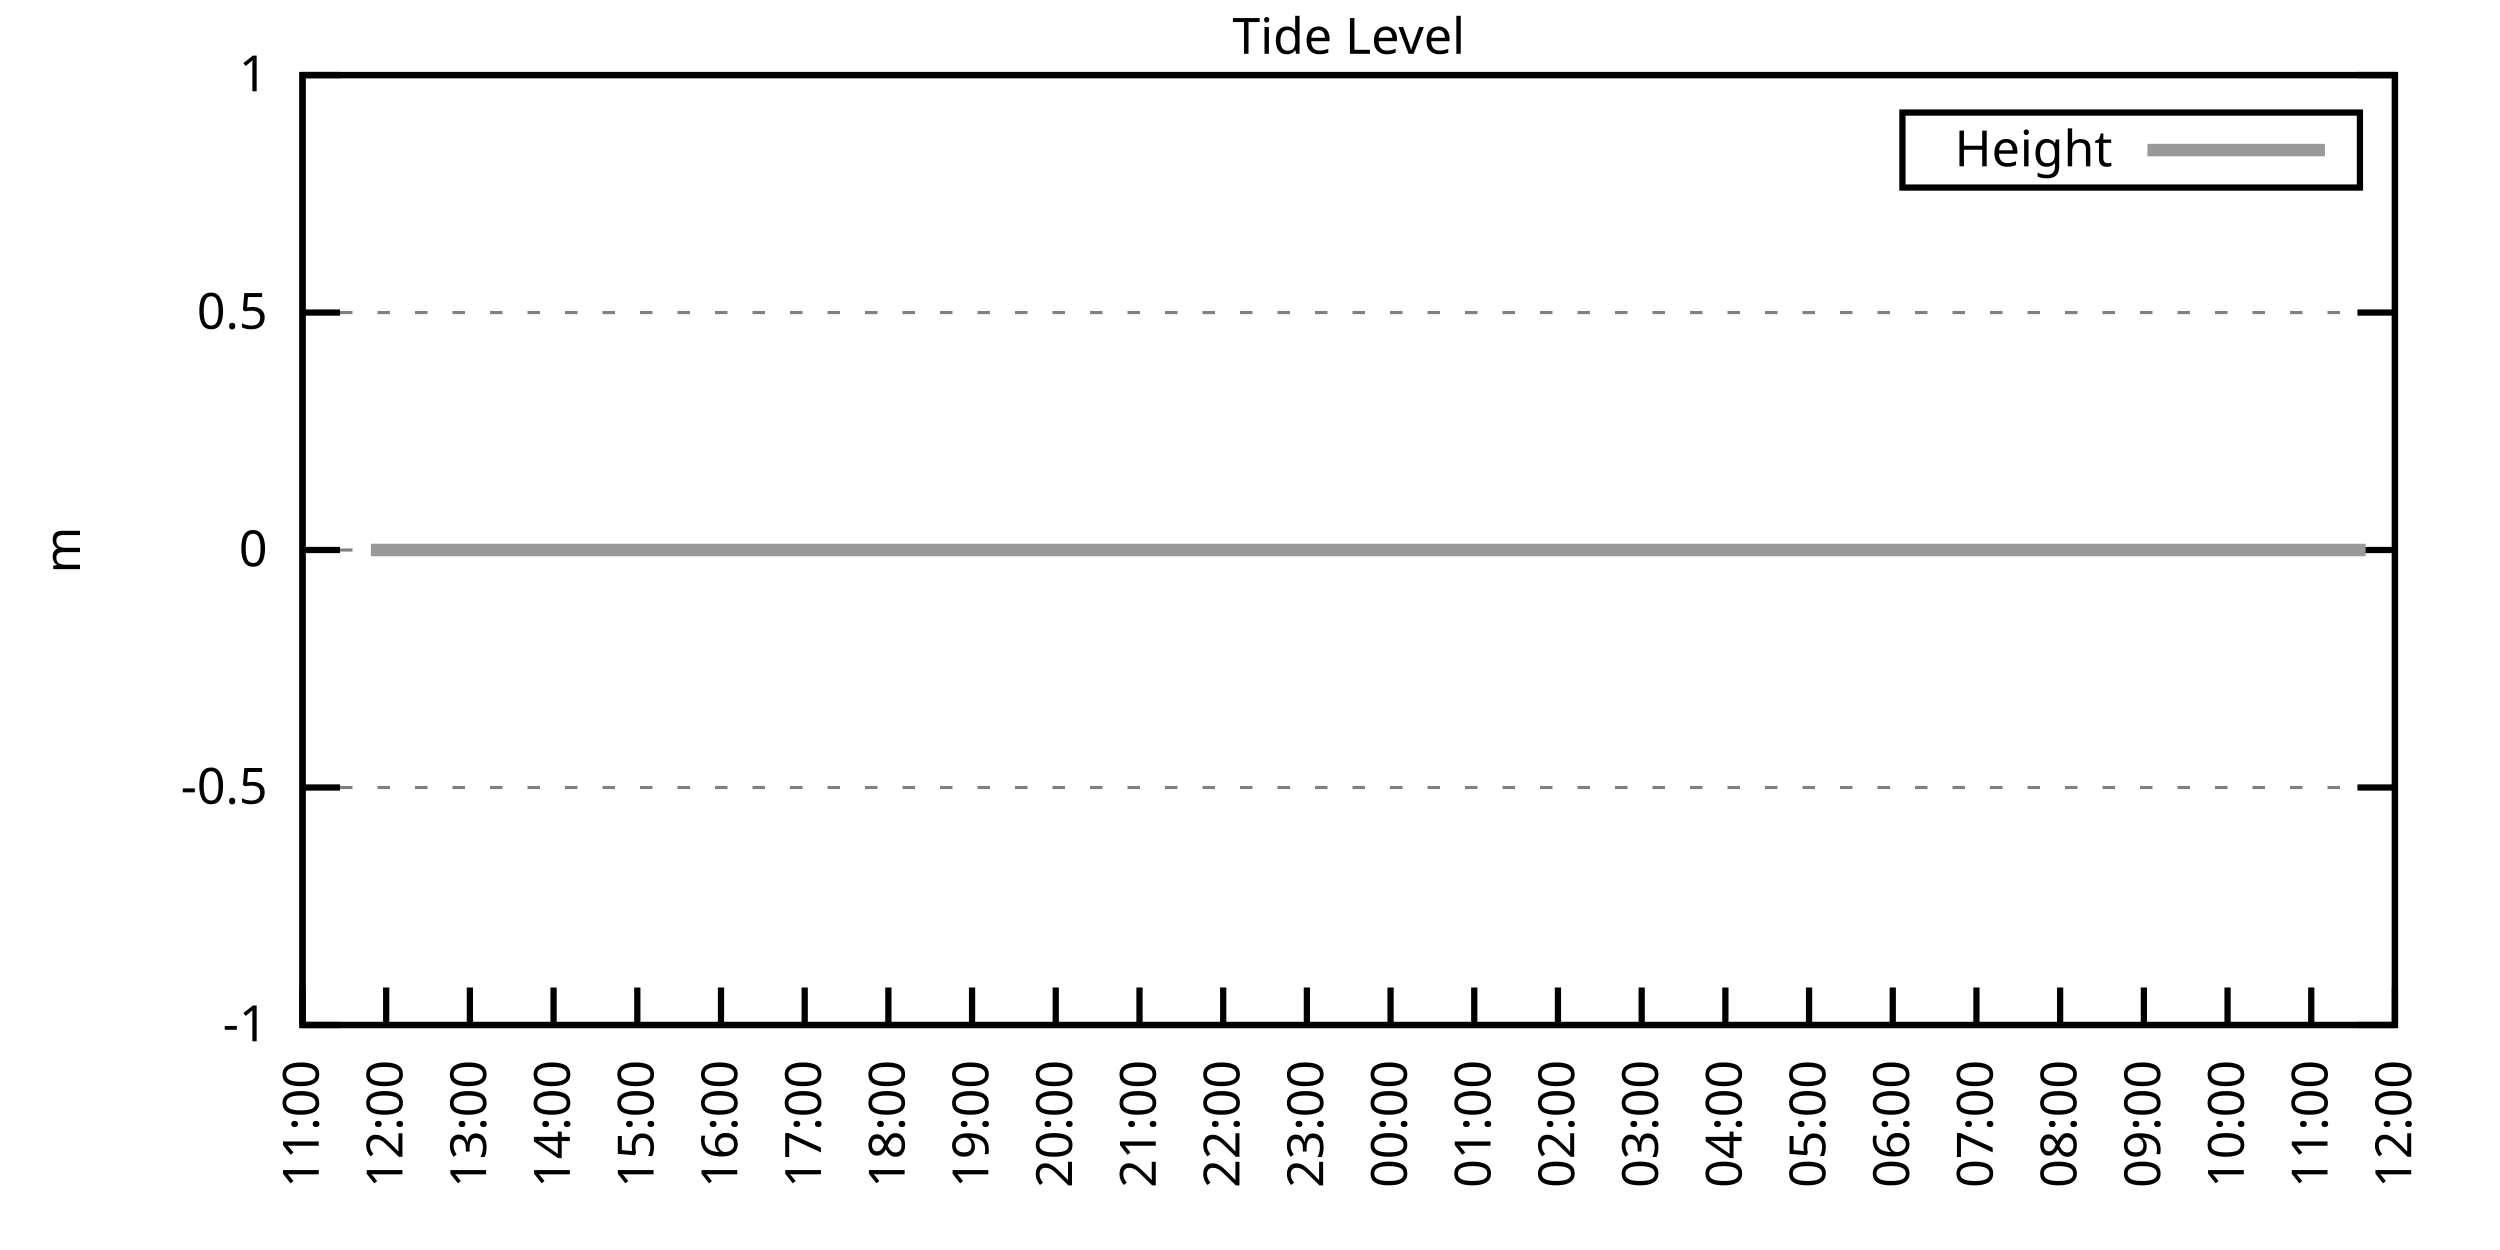
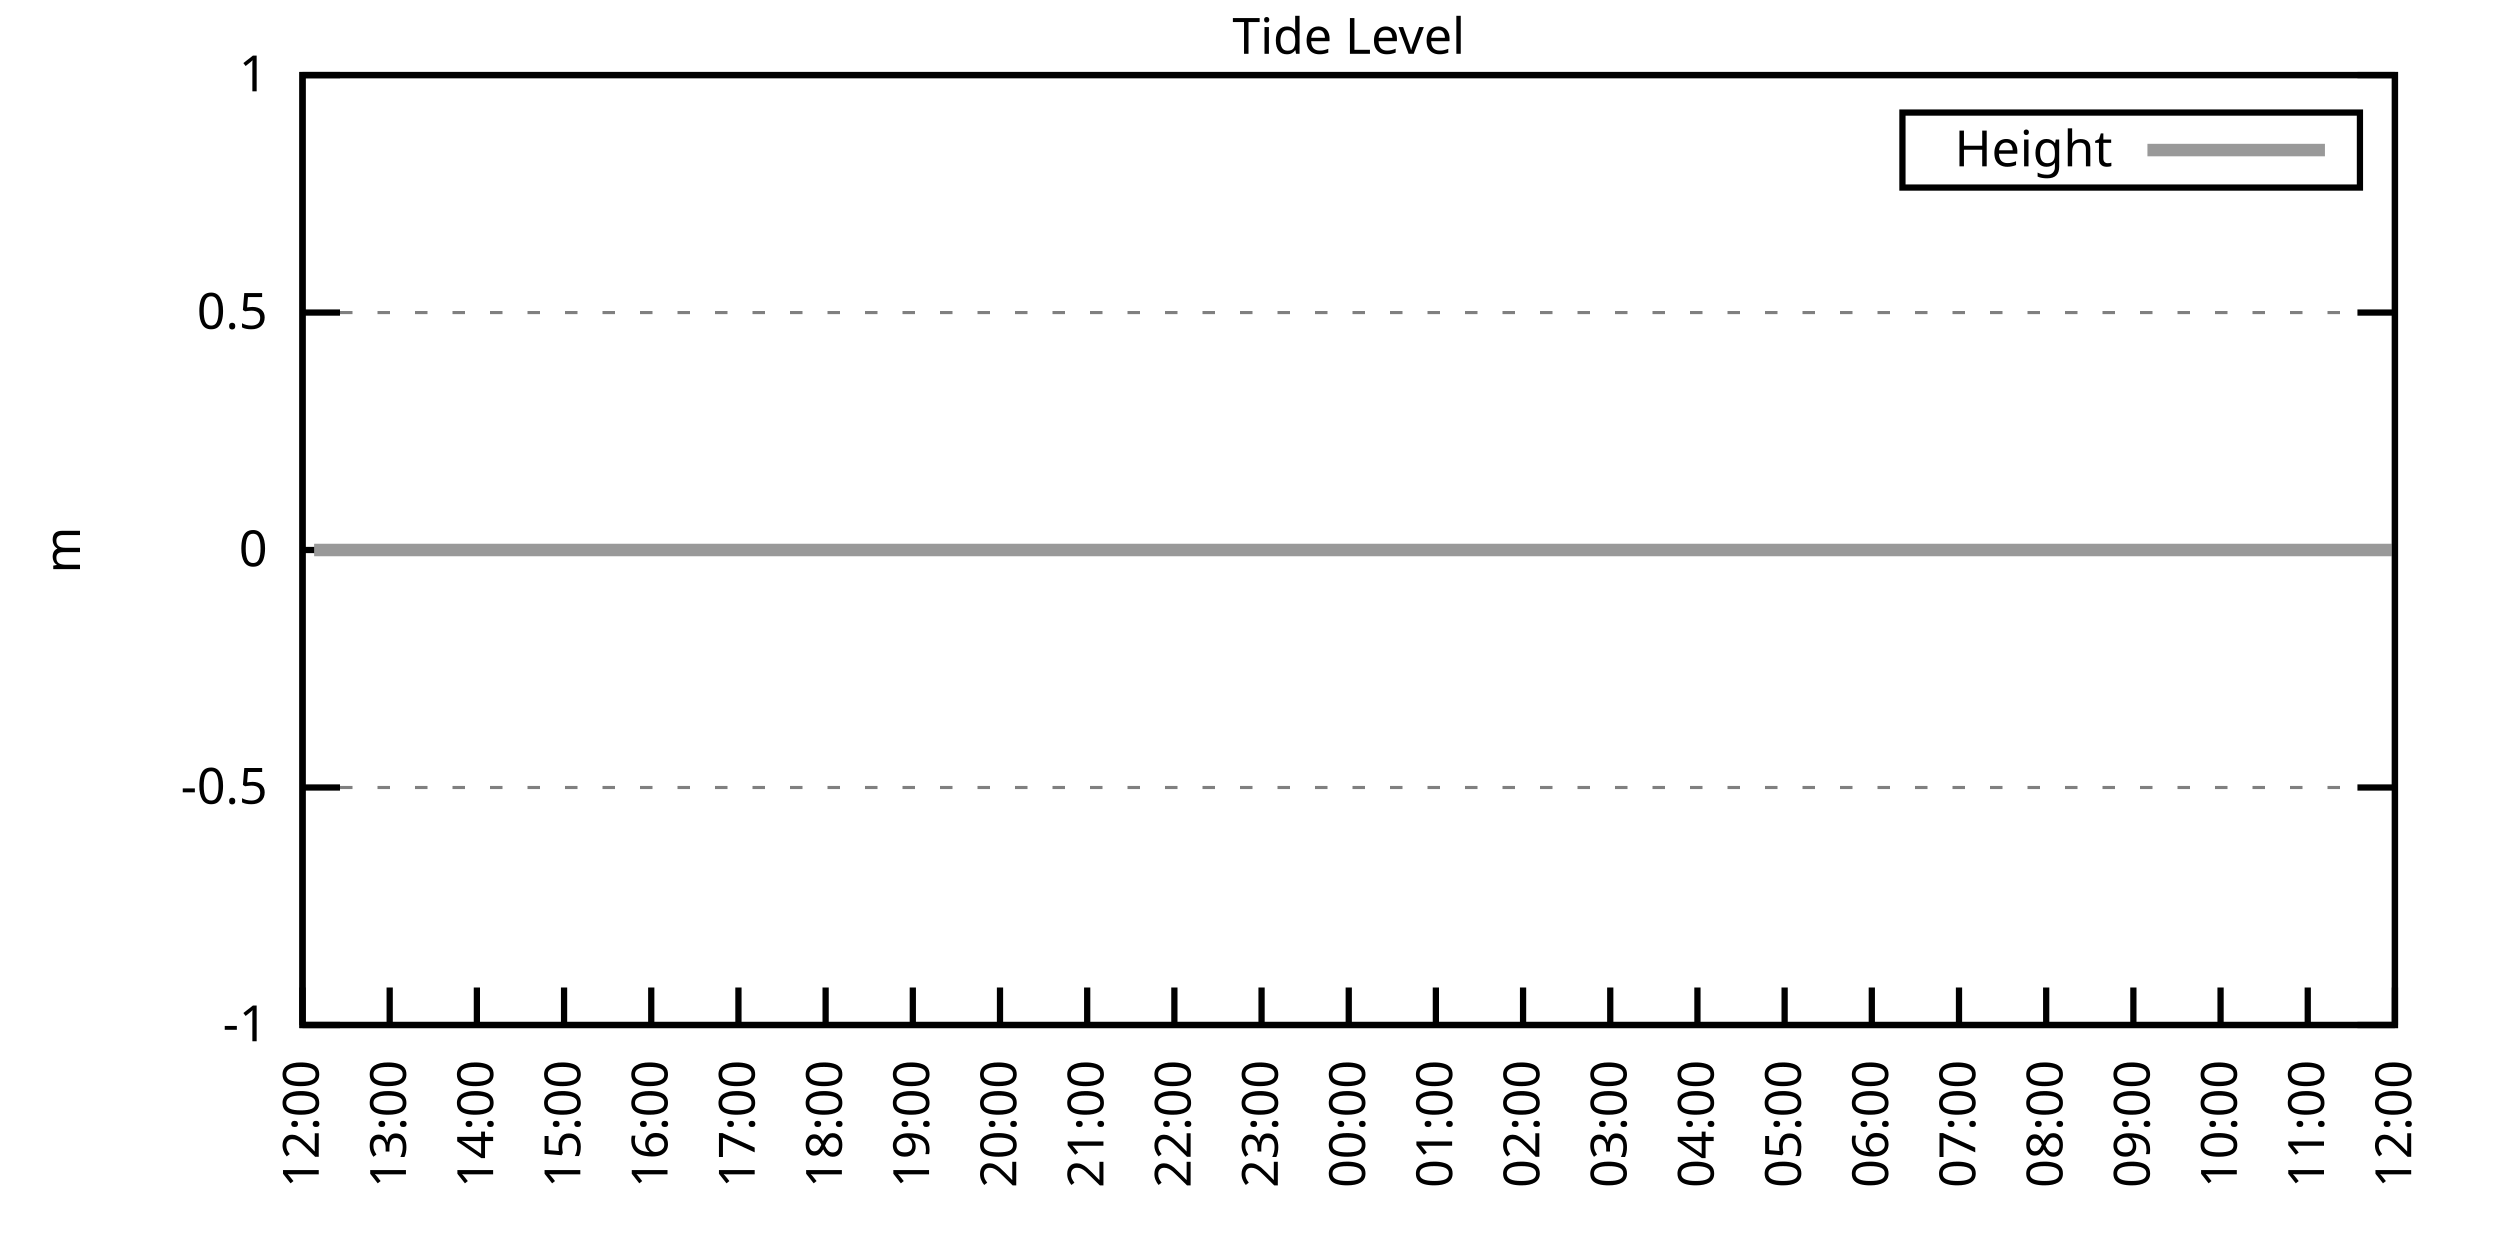
<svg xmlns="http://www.w3.org/2000/svg" xmlns:xlink="http://www.w3.org/1999/xlink" width="400" height="200" viewBox="0 0 400 200">
  <g id="gnuplot_canvas">
    <rect x="0" y="0" width="400" height="200" fill="none" />
    <defs>
      <circle id="gpDot" r="0.5" stroke-width="0.5" stroke="currentColor" />
      <path id="gpPt0" stroke-width="0.333" stroke="currentColor" d="M-1,0 h2 M0,-1 v2" />
      <path id="gpPt1" stroke-width="0.333" stroke="currentColor" d="M-1,-1 L1,1 M1,-1 L-1,1" />
      <path id="gpPt2" stroke-width="0.333" stroke="currentColor" d="M-1,0 L1,0 M0,-1 L0,1 M-1,-1 L1,1 M-1,1 L1,-1" />
      <rect id="gpPt3" stroke-width="0.333" stroke="currentColor" x="-1" y="-1" width="2" height="2" />
      <rect id="gpPt4" stroke-width="0.333" stroke="currentColor" fill="currentColor" x="-1" y="-1" width="2" height="2" />
      <circle id="gpPt5" stroke-width="0.333" stroke="currentColor" cx="0" cy="0" r="1" />
      <use xlink:href="#gpPt5" id="gpPt6" fill="currentColor" stroke="none" />
      <path id="gpPt7" stroke-width="0.333" stroke="currentColor" d="M0,-1.33 L-1.33,0.67 L1.33,0.67 z" />
      <use xlink:href="#gpPt7" id="gpPt8" fill="currentColor" stroke="none" />
      <use xlink:href="#gpPt7" id="gpPt9" stroke="currentColor" transform="rotate(180)" />
      <use xlink:href="#gpPt9" id="gpPt10" fill="currentColor" stroke="none" />
      <use xlink:href="#gpPt3" id="gpPt11" stroke="currentColor" transform="rotate(45)" />
      <use xlink:href="#gpPt11" id="gpPt12" fill="currentColor" stroke="none" />
      <path id="gpPt13" stroke-width="0.333" stroke="currentColor" d="M0,1.330 L1.265,0.411 L0.782,-1.067 L-0.782,-1.076 L-1.265,0.411 z" />
      <use xlink:href="#gpPt13" id="gpPt14" fill="currentColor" stroke="none" />
      <filter id="textbox" filterUnits="objectBoundingBox" x="0" y="0" height="1" width="1">
        <feFlood flood-color="white" flood-opacity="1" result="bgnd" />
        <feComposite in="SourceGraphic" in2="bgnd" operator="atop" />
      </filter>
      <filter id="greybox" filterUnits="objectBoundingBox" x="0" y="0" height="1" width="1">
        <feFlood flood-color="lightgrey" flood-opacity="1" result="grey" />
        <feComposite in="SourceGraphic" in2="grey" operator="atop" />
      </filter>
    </defs>
    <g fill="none" color="white" stroke="currentColor" stroke-width="1.00" stroke-linecap="butt" stroke-linejoin="miter">
</g>
    <g fill="none" color="black" stroke="currentColor" stroke-width="1.00" stroke-linecap="butt" stroke-linejoin="miter">
      <g stroke="none" shape-rendering="crispEdges">
        <polygon fill="rgb(255, 255, 255)" points="48.40,164.00 383.18,164.00 383.18,12.02 48.40,12.02 " />
      </g>
    </g>
    <g fill="none" color="black" stroke="currentColor" stroke-width="1.00" stroke-linecap="butt" stroke-linejoin="miter">
</g>
    <g fill="none" color="black" stroke="black" stroke-width="0.50" stroke-linecap="butt" stroke-linejoin="miter">
</g>
    <g fill="none" color="gray" stroke="currentColor" stroke-width="0.50" stroke-linecap="butt" stroke-linejoin="miter">
      <path stroke="gray" stroke-dasharray="2,4" class="gridline" d="M48.40,164.00 L383.19,164.00  " />
    </g>
    <g fill="none" color="gray" stroke="gray" stroke-width="1.00" stroke-linecap="butt" stroke-linejoin="miter">
</g>
    <g fill="none" color="black" stroke="currentColor" stroke-width="1.00" stroke-linecap="butt" stroke-linejoin="miter">
      <path stroke="black" d="M48.40,164.00 L54.40,164.00 M383.19,164.00 L377.19,164.00  " />
      <g transform="translate(42.80,166.60)" stroke="none" fill="black" font-family="Sans" font-size="8.00" text-anchor="end">
        <text>
          <tspan font-family="Sans">-1</tspan>
        </text>
      </g>
    </g>
    <g fill="none" color="black" stroke="currentColor" stroke-width="1.00" stroke-linecap="butt" stroke-linejoin="miter">
</g>
    <g fill="none" color="black" stroke="black" stroke-width="0.50" stroke-linecap="butt" stroke-linejoin="miter">
</g>
    <g fill="none" color="gray" stroke="currentColor" stroke-width="0.50" stroke-linecap="butt" stroke-linejoin="miter">
      <path stroke="gray" stroke-dasharray="2,4" class="gridline" d="M48.40,126.00 L383.19,126.00  " />
    </g>
    <g fill="none" color="gray" stroke="gray" stroke-width="1.00" stroke-linecap="butt" stroke-linejoin="miter">
</g>
    <g fill="none" color="black" stroke="currentColor" stroke-width="1.00" stroke-linecap="butt" stroke-linejoin="miter">
      <path stroke="black" d="M48.40,126.00 L54.40,126.00 M383.19,126.00 L377.19,126.00  " />
      <g transform="translate(42.80,128.60)" stroke="none" fill="black" font-family="Sans" font-size="8.00" text-anchor="end">
        <text>
          <tspan font-family="Sans">-0.5</tspan>
        </text>
      </g>
    </g>
    <g fill="none" color="black" stroke="currentColor" stroke-width="1.00" stroke-linecap="butt" stroke-linejoin="miter">
</g>
    <g fill="none" color="black" stroke="black" stroke-width="0.50" stroke-linecap="butt" stroke-linejoin="miter">
</g>
    <g fill="none" color="gray" stroke="currentColor" stroke-width="0.50" stroke-linecap="butt" stroke-linejoin="miter">
      <path stroke="gray" stroke-dasharray="2,4" class="gridline" d="M48.40,88.00 L383.19,88.00  " />
    </g>
    <g fill="none" color="gray" stroke="gray" stroke-width="1.00" stroke-linecap="butt" stroke-linejoin="miter">
</g>
    <g fill="none" color="black" stroke="currentColor" stroke-width="1.00" stroke-linecap="butt" stroke-linejoin="miter">
      <path stroke="black" d="M48.40,88.00 L54.40,88.00 M383.19,88.00 L377.19,88.00  " />
      <g transform="translate(42.80,90.60)" stroke="none" fill="black" font-family="Sans" font-size="8.00" text-anchor="end">
        <text>
          <tspan font-family="Sans"> 0</tspan>
        </text>
      </g>
    </g>
    <g fill="none" color="black" stroke="currentColor" stroke-width="1.00" stroke-linecap="butt" stroke-linejoin="miter">
</g>
    <g fill="none" color="black" stroke="black" stroke-width="0.50" stroke-linecap="butt" stroke-linejoin="miter">
</g>
    <g fill="none" color="gray" stroke="currentColor" stroke-width="0.50" stroke-linecap="butt" stroke-linejoin="miter">
      <path stroke="gray" stroke-dasharray="2,4" class="gridline" d="M48.40,50.01 L383.19,50.01  " />
    </g>
    <g fill="none" color="gray" stroke="gray" stroke-width="1.00" stroke-linecap="butt" stroke-linejoin="miter">
</g>
    <g fill="none" color="black" stroke="currentColor" stroke-width="1.00" stroke-linecap="butt" stroke-linejoin="miter">
      <path stroke="black" d="M48.40,50.01 L54.40,50.01 M383.19,50.01 L377.19,50.01  " />
      <g transform="translate(42.80,52.61)" stroke="none" fill="black" font-family="Sans" font-size="8.00" text-anchor="end">
        <text>
          <tspan font-family="Sans"> 0.5</tspan>
        </text>
      </g>
    </g>
    <g fill="none" color="black" stroke="currentColor" stroke-width="1.00" stroke-linecap="butt" stroke-linejoin="miter">
</g>
    <g fill="none" color="black" stroke="black" stroke-width="0.50" stroke-linecap="butt" stroke-linejoin="miter">
</g>
    <g fill="none" color="gray" stroke="currentColor" stroke-width="0.50" stroke-linecap="butt" stroke-linejoin="miter">
      <path stroke="gray" stroke-dasharray="2,4" class="gridline" d="M48.40,12.01 L383.19,12.01  " />
    </g>
    <g fill="none" color="gray" stroke="gray" stroke-width="1.00" stroke-linecap="butt" stroke-linejoin="miter">
</g>
    <g fill="none" color="black" stroke="currentColor" stroke-width="1.00" stroke-linecap="butt" stroke-linejoin="miter">
      <path stroke="black" d="M48.40,12.01 L54.40,12.01 M383.19,12.01 L377.19,12.01  " />
      <g transform="translate(42.80,14.61)" stroke="none" fill="black" font-family="Sans" font-size="8.00" text-anchor="end">
        <text>
          <tspan font-family="Sans"> 1</tspan>
        </text>
      </g>
    </g>
    <g fill="none" color="black" stroke="currentColor" stroke-width="1.00" stroke-linecap="butt" stroke-linejoin="miter">
      <path stroke="black" d="M48.40,164.00 L48.40,158.00  " />
      <g transform="translate(51.00,169.60) rotate(270.00)" stroke="none" fill="black" font-family="Sans" font-size="8.00" text-anchor="end">
        <text>
-           <tspan font-family="Sans">11:00</tspan>
-         </text>
-       </g>
-     </g>
-     <g fill="none" color="black" stroke="currentColor" stroke-width="1.00" stroke-linecap="butt" stroke-linejoin="miter">
-       <path stroke="black" d="M61.79,164.00 L61.79,158.00  " />
-       <g transform="translate(64.39,169.60) rotate(270.00)" stroke="none" fill="black" font-family="Sans" font-size="8.00" text-anchor="end">
-         <text>
          <tspan font-family="Sans">12:00</tspan>
        </text>
      </g>
    </g>
    <g fill="none" color="black" stroke="currentColor" stroke-width="1.00" stroke-linecap="butt" stroke-linejoin="miter">
-       <path stroke="black" d="M75.18,164.00 L75.18,158.00  " />
-       <g transform="translate(77.78,169.60) rotate(270.00)" stroke="none" fill="black" font-family="Sans" font-size="8.00" text-anchor="end">
+       <path stroke="black" d="M62.35,164.00 L62.35,158.00  " />
+       <g transform="translate(64.95,169.60) rotate(270.00)" stroke="none" fill="black" font-family="Sans" font-size="8.00" text-anchor="end">
        <text>
          <tspan font-family="Sans">13:00</tspan>
        </text>
      </g>
    </g>
    <g fill="none" color="black" stroke="currentColor" stroke-width="1.00" stroke-linecap="butt" stroke-linejoin="miter">
-       <path stroke="black" d="M88.57,164.00 L88.57,158.00  " />
-       <g transform="translate(91.17,169.60) rotate(270.00)" stroke="none" fill="black" font-family="Sans" font-size="8.00" text-anchor="end">
+       <path stroke="black" d="M76.30,164.00 L76.30,158.00  " />
+       <g transform="translate(78.90,169.60) rotate(270.00)" stroke="none" fill="black" font-family="Sans" font-size="8.00" text-anchor="end">
        <text>
          <tspan font-family="Sans">14:00</tspan>
        </text>
      </g>
    </g>
    <g fill="none" color="black" stroke="currentColor" stroke-width="1.00" stroke-linecap="butt" stroke-linejoin="miter">
-       <path stroke="black" d="M101.97,164.00 L101.97,158.00  " />
-       <g transform="translate(104.57,169.60) rotate(270.00)" stroke="none" fill="black" font-family="Sans" font-size="8.00" text-anchor="end">
+       <path stroke="black" d="M90.25,164.00 L90.25,158.00  " />
+       <g transform="translate(92.85,169.60) rotate(270.00)" stroke="none" fill="black" font-family="Sans" font-size="8.00" text-anchor="end">
        <text>
          <tspan font-family="Sans">15:00</tspan>
        </text>
      </g>
    </g>
    <g fill="none" color="black" stroke="currentColor" stroke-width="1.00" stroke-linecap="butt" stroke-linejoin="miter">
-       <path stroke="black" d="M115.36,164.00 L115.36,158.00  " />
-       <g transform="translate(117.96,169.60) rotate(270.00)" stroke="none" fill="black" font-family="Sans" font-size="8.00" text-anchor="end">
+       <path stroke="black" d="M104.20,164.00 L104.20,158.00  " />
+       <g transform="translate(106.80,169.60) rotate(270.00)" stroke="none" fill="black" font-family="Sans" font-size="8.00" text-anchor="end">
        <text>
          <tspan font-family="Sans">16:00</tspan>
        </text>
      </g>
    </g>
    <g fill="none" color="black" stroke="currentColor" stroke-width="1.00" stroke-linecap="butt" stroke-linejoin="miter">
-       <path stroke="black" d="M128.75,164.00 L128.75,158.00  " />
-       <g transform="translate(131.35,169.60) rotate(270.00)" stroke="none" fill="black" font-family="Sans" font-size="8.00" text-anchor="end">
+       <path stroke="black" d="M118.15,164.00 L118.15,158.00  " />
+       <g transform="translate(120.75,169.60) rotate(270.00)" stroke="none" fill="black" font-family="Sans" font-size="8.00" text-anchor="end">
        <text>
          <tspan font-family="Sans">17:00</tspan>
        </text>
      </g>
    </g>
    <g fill="none" color="black" stroke="currentColor" stroke-width="1.00" stroke-linecap="butt" stroke-linejoin="miter">
-       <path stroke="black" d="M142.14,164.00 L142.14,158.00  " />
-       <g transform="translate(144.74,169.60) rotate(270.00)" stroke="none" fill="black" font-family="Sans" font-size="8.00" text-anchor="end">
+       <path stroke="black" d="M132.10,164.00 L132.10,158.00  " />
+       <g transform="translate(134.70,169.60) rotate(270.00)" stroke="none" fill="black" font-family="Sans" font-size="8.00" text-anchor="end">
        <text>
          <tspan font-family="Sans">18:00</tspan>
        </text>
      </g>
    </g>
    <g fill="none" color="black" stroke="currentColor" stroke-width="1.00" stroke-linecap="butt" stroke-linejoin="miter">
-       <path stroke="black" d="M155.53,164.00 L155.53,158.00  " />
-       <g transform="translate(158.13,169.60) rotate(270.00)" stroke="none" fill="black" font-family="Sans" font-size="8.00" text-anchor="end">
+       <path stroke="black" d="M146.05,164.00 L146.05,158.00  " />
+       <g transform="translate(148.65,169.60) rotate(270.00)" stroke="none" fill="black" font-family="Sans" font-size="8.00" text-anchor="end">
        <text>
          <tspan font-family="Sans">19:00</tspan>
        </text>
      </g>
    </g>
    <g fill="none" color="black" stroke="currentColor" stroke-width="1.00" stroke-linecap="butt" stroke-linejoin="miter">
-       <path stroke="black" d="M168.92,164.00 L168.92,158.00  " />
-       <g transform="translate(171.52,169.60) rotate(270.00)" stroke="none" fill="black" font-family="Sans" font-size="8.00" text-anchor="end">
+       <path stroke="black" d="M160.00,164.00 L160.00,158.00  " />
+       <g transform="translate(162.60,169.60) rotate(270.00)" stroke="none" fill="black" font-family="Sans" font-size="8.00" text-anchor="end">
        <text>
          <tspan font-family="Sans">20:00</tspan>
        </text>
      </g>
    </g>
    <g fill="none" color="black" stroke="currentColor" stroke-width="1.00" stroke-linecap="butt" stroke-linejoin="miter">
-       <path stroke="black" d="M182.32,164.00 L182.32,158.00  " />
-       <g transform="translate(184.92,169.60) rotate(270.00)" stroke="none" fill="black" font-family="Sans" font-size="8.00" text-anchor="end">
+       <path stroke="black" d="M173.95,164.00 L173.95,158.00  " />
+       <g transform="translate(176.55,169.60) rotate(270.00)" stroke="none" fill="black" font-family="Sans" font-size="8.00" text-anchor="end">
        <text>
          <tspan font-family="Sans">21:00</tspan>
        </text>
      </g>
    </g>
    <g fill="none" color="black" stroke="currentColor" stroke-width="1.00" stroke-linecap="butt" stroke-linejoin="miter">
-       <path stroke="black" d="M195.71,164.00 L195.71,158.00  " />
-       <g transform="translate(198.31,169.60) rotate(270.00)" stroke="none" fill="black" font-family="Sans" font-size="8.00" text-anchor="end">
+       <path stroke="black" d="M187.90,164.00 L187.90,158.00  " />
+       <g transform="translate(190.50,169.60) rotate(270.00)" stroke="none" fill="black" font-family="Sans" font-size="8.00" text-anchor="end">
        <text>
          <tspan font-family="Sans">22:00</tspan>
        </text>
      </g>
    </g>
    <g fill="none" color="black" stroke="currentColor" stroke-width="1.00" stroke-linecap="butt" stroke-linejoin="miter">
-       <path stroke="black" d="M209.10,164.00 L209.10,158.00  " />
-       <g transform="translate(211.70,169.60) rotate(270.00)" stroke="none" fill="black" font-family="Sans" font-size="8.00" text-anchor="end">
+       <path stroke="black" d="M201.85,164.00 L201.85,158.00  " />
+       <g transform="translate(204.45,169.60) rotate(270.00)" stroke="none" fill="black" font-family="Sans" font-size="8.00" text-anchor="end">
        <text>
          <tspan font-family="Sans">23:00</tspan>
        </text>
      </g>
    </g>
    <g fill="none" color="black" stroke="currentColor" stroke-width="1.00" stroke-linecap="butt" stroke-linejoin="miter">
-       <path stroke="black" d="M222.49,164.00 L222.49,158.00  " />
-       <g transform="translate(225.09,169.60) rotate(270.00)" stroke="none" fill="black" font-family="Sans" font-size="8.00" text-anchor="end">
+       <path stroke="black" d="M215.80,164.00 L215.80,158.00  " />
+       <g transform="translate(218.40,169.60) rotate(270.00)" stroke="none" fill="black" font-family="Sans" font-size="8.00" text-anchor="end">
        <text>
          <tspan font-family="Sans">00:00</tspan>
        </text>
      </g>
    </g>
    <g fill="none" color="black" stroke="currentColor" stroke-width="1.00" stroke-linecap="butt" stroke-linejoin="miter">
-       <path stroke="black" d="M235.88,164.00 L235.88,158.00  " />
-       <g transform="translate(238.48,169.60) rotate(270.00)" stroke="none" fill="black" font-family="Sans" font-size="8.00" text-anchor="end">
+       <path stroke="black" d="M229.74,164.00 L229.74,158.00  " />
+       <g transform="translate(232.34,169.60) rotate(270.00)" stroke="none" fill="black" font-family="Sans" font-size="8.00" text-anchor="end">
        <text>
          <tspan font-family="Sans">01:00</tspan>
        </text>
      </g>
    </g>
    <g fill="none" color="black" stroke="currentColor" stroke-width="1.00" stroke-linecap="butt" stroke-linejoin="miter">
-       <path stroke="black" d="M249.27,164.00 L249.27,158.00  " />
-       <g transform="translate(251.87,169.60) rotate(270.00)" stroke="none" fill="black" font-family="Sans" font-size="8.00" text-anchor="end">
+       <path stroke="black" d="M243.69,164.00 L243.69,158.00  " />
+       <g transform="translate(246.29,169.60) rotate(270.00)" stroke="none" fill="black" font-family="Sans" font-size="8.00" text-anchor="end">
        <text>
          <tspan font-family="Sans">02:00</tspan>
        </text>
      </g>
    </g>
    <g fill="none" color="black" stroke="currentColor" stroke-width="1.00" stroke-linecap="butt" stroke-linejoin="miter">
-       <path stroke="black" d="M262.67,164.00 L262.67,158.00  " />
-       <g transform="translate(265.27,169.60) rotate(270.00)" stroke="none" fill="black" font-family="Sans" font-size="8.00" text-anchor="end">
+       <path stroke="black" d="M257.64,164.00 L257.64,158.00  " />
+       <g transform="translate(260.24,169.60) rotate(270.00)" stroke="none" fill="black" font-family="Sans" font-size="8.00" text-anchor="end">
        <text>
          <tspan font-family="Sans">03:00</tspan>
        </text>
      </g>
    </g>
    <g fill="none" color="black" stroke="currentColor" stroke-width="1.00" stroke-linecap="butt" stroke-linejoin="miter">
-       <path stroke="black" d="M276.06,164.00 L276.06,158.00  " />
-       <g transform="translate(278.66,169.60) rotate(270.00)" stroke="none" fill="black" font-family="Sans" font-size="8.00" text-anchor="end">
+       <path stroke="black" d="M271.59,164.00 L271.59,158.00  " />
+       <g transform="translate(274.19,169.60) rotate(270.00)" stroke="none" fill="black" font-family="Sans" font-size="8.00" text-anchor="end">
        <text>
          <tspan font-family="Sans">04:00</tspan>
        </text>
      </g>
    </g>
    <g fill="none" color="black" stroke="currentColor" stroke-width="1.00" stroke-linecap="butt" stroke-linejoin="miter">
-       <path stroke="black" d="M289.45,164.00 L289.45,158.00  " />
-       <g transform="translate(292.05,169.60) rotate(270.00)" stroke="none" fill="black" font-family="Sans" font-size="8.00" text-anchor="end">
+       <path stroke="black" d="M285.54,164.00 L285.54,158.00  " />
+       <g transform="translate(288.14,169.60) rotate(270.00)" stroke="none" fill="black" font-family="Sans" font-size="8.00" text-anchor="end">
        <text>
          <tspan font-family="Sans">05:00</tspan>
        </text>
      </g>
    </g>
    <g fill="none" color="black" stroke="currentColor" stroke-width="1.00" stroke-linecap="butt" stroke-linejoin="miter">
-       <path stroke="black" d="M302.84,164.00 L302.84,158.00  " />
-       <g transform="translate(305.44,169.60) rotate(270.00)" stroke="none" fill="black" font-family="Sans" font-size="8.00" text-anchor="end">
+       <path stroke="black" d="M299.49,164.00 L299.49,158.00  " />
+       <g transform="translate(302.09,169.60) rotate(270.00)" stroke="none" fill="black" font-family="Sans" font-size="8.00" text-anchor="end">
        <text>
          <tspan font-family="Sans">06:00</tspan>
        </text>
      </g>
    </g>
    <g fill="none" color="black" stroke="currentColor" stroke-width="1.00" stroke-linecap="butt" stroke-linejoin="miter">
-       <path stroke="black" d="M316.23,164.00 L316.23,158.00  " />
-       <g transform="translate(318.83,169.60) rotate(270.00)" stroke="none" fill="black" font-family="Sans" font-size="8.00" text-anchor="end">
+       <path stroke="black" d="M313.44,164.00 L313.44,158.00  " />
+       <g transform="translate(316.04,169.60) rotate(270.00)" stroke="none" fill="black" font-family="Sans" font-size="8.00" text-anchor="end">
        <text>
          <tspan font-family="Sans">07:00</tspan>
        </text>
      </g>
    </g>
    <g fill="none" color="black" stroke="currentColor" stroke-width="1.00" stroke-linecap="butt" stroke-linejoin="miter">
-       <path stroke="black" d="M329.62,164.00 L329.62,158.00  " />
-       <g transform="translate(332.22,169.60) rotate(270.00)" stroke="none" fill="black" font-family="Sans" font-size="8.00" text-anchor="end">
+       <path stroke="black" d="M327.39,164.00 L327.39,158.00  " />
+       <g transform="translate(329.99,169.60) rotate(270.00)" stroke="none" fill="black" font-family="Sans" font-size="8.00" text-anchor="end">
        <text>
          <tspan font-family="Sans">08:00</tspan>
        </text>
      </g>
    </g>
    <g fill="none" color="black" stroke="currentColor" stroke-width="1.00" stroke-linecap="butt" stroke-linejoin="miter">
-       <path stroke="black" d="M343.02,164.00 L343.02,158.00  " />
-       <g transform="translate(345.62,169.60) rotate(270.00)" stroke="none" fill="black" font-family="Sans" font-size="8.00" text-anchor="end">
+       <path stroke="black" d="M341.34,164.00 L341.34,158.00  " />
+       <g transform="translate(343.94,169.60) rotate(270.00)" stroke="none" fill="black" font-family="Sans" font-size="8.00" text-anchor="end">
        <text>
          <tspan font-family="Sans">09:00</tspan>
        </text>
      </g>
    </g>
    <g fill="none" color="black" stroke="currentColor" stroke-width="1.00" stroke-linecap="butt" stroke-linejoin="miter">
-       <path stroke="black" d="M356.41,164.00 L356.41,158.00  " />
-       <g transform="translate(359.01,169.60) rotate(270.00)" stroke="none" fill="black" font-family="Sans" font-size="8.00" text-anchor="end">
+       <path stroke="black" d="M355.29,164.00 L355.29,158.00  " />
+       <g transform="translate(357.89,169.60) rotate(270.00)" stroke="none" fill="black" font-family="Sans" font-size="8.00" text-anchor="end">
        <text>
          <tspan font-family="Sans">10:00</tspan>
        </text>
      </g>
    </g>
    <g fill="none" color="black" stroke="currentColor" stroke-width="1.00" stroke-linecap="butt" stroke-linejoin="miter">
-       <path stroke="black" d="M369.80,164.00 L369.80,158.00  " />
-       <g transform="translate(372.40,169.60) rotate(270.00)" stroke="none" fill="black" font-family="Sans" font-size="8.00" text-anchor="end">
+       <path stroke="black" d="M369.24,164.00 L369.24,158.00  " />
+       <g transform="translate(371.84,169.60) rotate(270.00)" stroke="none" fill="black" font-family="Sans" font-size="8.00" text-anchor="end">
        <text>
          <tspan font-family="Sans">11:00</tspan>
        </text>
      </g>
    </g>
    <g fill="none" color="black" stroke="currentColor" stroke-width="1.00" stroke-linecap="butt" stroke-linejoin="miter">
      <path stroke="black" d="M383.19,164.00 L383.19,158.00  " />
      <g transform="translate(385.79,169.60) rotate(270.00)" stroke="none" fill="black" font-family="Sans" font-size="8.00" text-anchor="end">
        <text>
          <tspan font-family="Sans">12:00</tspan>
        </text>
      </g>
    </g>
    <g fill="none" color="black" stroke="currentColor" stroke-width="1.00" stroke-linecap="butt" stroke-linejoin="miter">
</g>
    <g fill="none" color="black" stroke="currentColor" stroke-width="1.00" stroke-linecap="butt" stroke-linejoin="miter">
      <path stroke="black" d="M48.40,12.01 L48.40,164.00 L383.19,164.00 L383.19,12.01 L48.40,12.01 Z  " />
    </g>
    <g fill="none" color="black" stroke="currentColor" stroke-width="1.00" stroke-linecap="butt" stroke-linejoin="miter">
</g>
    <g fill="none" color="black" stroke="currentColor" stroke-width="1.00" stroke-linecap="butt" stroke-linejoin="miter">
      <path stroke="black" d="M304.39,30.01 L304.39,18.01 L377.59,18.01 L377.59,30.01 L304.39,30.01 Z  " />
    </g>
    <g id="Tide_level_plot_1">
      <g fill="none" color="white" stroke="black" stroke-width="2.00" stroke-linecap="butt" stroke-linejoin="miter">
</g>
      <g fill="none" color="black" stroke="currentColor" stroke-width="2.00" stroke-linecap="butt" stroke-linejoin="miter">
        <g transform="translate(337.99,26.61)" stroke="none" fill="black" font-family="Sans" font-size="8.00" text-anchor="end">
          <text>
            <tspan font-family="Sans">Height</tspan>
          </text>
        </g>
      </g>
      <g fill="none" color="black" stroke="currentColor" stroke-width="2.00" stroke-linecap="butt" stroke-linejoin="miter">
-         <path stroke="rgb(153, 153, 153)" d="M343.59,24.01 L371.99,24.01 M59.34,88.00 L61.57,88.00 L63.58,88.00 L66.03,88.00 L68.26,88.00 L70.27,88.00   L72.50,88.00 L74.96,88.00 L76.97,88.00 L79.42,88.00 L81.21,88.00 L83.89,88.00 L86.12,88.00 L88.13,88.00   L90.36,88.00 L92.59,88.00 L94.82,88.00 L97.28,88.00 L99.29,88.00 L101.30,88.00 L103.75,88.00 L105.98,88.00   L108.22,88.00 L110.22,88.00 L112.68,88.00 L114.91,88.00 L117.37,88.00 L119.38,88.00 L121.38,88.00 L124.06,88.00   L125.85,88.00 L128.30,88.00 L130.54,88.00 L132.77,88.00 L135.22,88.00 L137.01,88.00 L139.69,88.00 L141.69,88.00   L143.93,88.00 L146.38,88.00 L148.39,88.00 L150.62,88.00 L152.85,88.00 L155.31,88.00 L157.32,88.00 L159.55,88.00   L161.56,88.00 L164.24,88.00 L166.25,88.00 L168.70,88.00 L170.93,88.00 L172.94,88.00 L175.40,88.00 L177.41,88.00   L179.86,88.00 L181.87,88.00 L184.32,88.00 L186.33,88.00 L188.79,88.00 L190.80,88.00 L192.81,88.00 L195.26,88.00   L197.72,88.00 L199.73,88.00 L201.96,88.00 L204.19,88.00 L206.64,88.00 L208.65,88.00 L210.88,88.00 L213.12,88.00   L215.57,88.00 L217.58,88.00 L219.81,88.00 L222.04,88.00 L224.28,88.00 L226.51,88.00 L228.52,88.00 L230.97,88.00   L233.20,88.00 L235.66,88.00 L237.89,88.00 L240.12,88.00 L242.13,88.00 L244.36,88.00 L246.82,88.00 L248.83,88.00   L251.06,88.00 L253.51,88.00 L255.52,88.00 L257.76,88.00 L260.21,88.00 L262.22,88.00 L264.45,88.00 L266.68,88.00   L269.14,88.00 L271.37,88.00 L273.38,88.00 L275.61,88.00 L278.07,88.00 L280.07,88.00 L282.31,88.00 L284.76,88.00   L286.77,88.00 L289.23,88.00 L291.46,88.00 L293.69,88.00 L295.92,88.00 L298.15,88.00 L300.16,88.00 L302.39,88.00   L304.85,88.00 L306.86,88.00 L309.09,88.00 L311.54,88.00 L313.55,88.00 L315.79,88.00 L318.24,88.00 L320.47,88.00   L322.48,88.00 L324.71,88.00 L326.95,88.00 L329.18,88.00 L331.41,88.00 L333.86,88.00 L335.87,88.00 L338.33,88.00   L340.11,88.00 L342.57,88.00 L344.58,88.00 L347.26,88.00 L349.26,88.00 L351.50,88.00 L353.95,88.00 L355.96,88.00   L358.19,88.00 L360.42,88.00 L362.43,88.00 L364.89,88.00 L366.90,88.00 L369.58,88.00 L371.58,88.00 L374.04,88.00   L376.05,88.00 L378.50,88.00  " />
+         <path stroke="rgb(153, 153, 153)" d="M343.59,24.01 L371.99,24.01 M50.26,88.00 L52.82,88.00 L55.14,88.00 L57.23,88.00 L59.56,88.00 L62.12,88.00   L64.21,88.00 L66.77,88.00 L68.63,88.00 L71.42,88.00 L73.74,88.00 L75.83,88.00 L78.16,88.00 L80.48,88.00   L82.81,88.00 L85.37,88.00 L87.46,88.00 L89.55,88.00 L92.11,88.00 L94.43,88.00 L96.76,88.00 L98.85,88.00   L101.41,88.00 L103.73,88.00 L106.29,88.00 L108.38,88.00 L110.48,88.00 L113.27,88.00 L115.13,88.00 L117.68,88.00   L120.01,88.00 L122.33,88.00 L124.89,88.00 L126.75,88.00 L129.54,88.00 L131.63,88.00 L133.96,88.00 L136.51,88.00   L138.61,88.00 L140.93,88.00 L143.26,88.00 L145.81,88.00 L147.91,88.00 L150.23,88.00 L152.32,88.00 L155.11,88.00   L157.21,88.00 L159.76,88.00 L162.09,88.00 L164.18,88.00 L166.74,88.00 L168.83,88.00 L171.39,88.00 L173.48,88.00   L176.04,88.00 L178.13,88.00 L180.69,88.00 L182.78,88.00 L184.87,88.00 L187.43,88.00 L189.99,88.00 L192.08,88.00   L194.41,88.00 L196.73,88.00 L199.29,88.00 L201.38,88.00 L203.71,88.00 L206.03,88.00 L208.59,88.00 L210.68,88.00   L213.01,88.00 L215.33,88.00 L217.65,88.00 L219.98,88.00 L222.07,88.00 L224.63,88.00 L226.95,88.00 L229.51,88.00   L231.84,88.00 L234.16,88.00 L236.25,88.00 L238.58,88.00 L241.14,88.00 L243.23,88.00 L245.55,88.00 L248.11,88.00   L250.20,88.00 L252.53,88.00 L255.09,88.00 L257.18,88.00 L259.50,88.00 L261.83,88.00 L264.39,88.00 L266.71,88.00   L268.80,88.00 L271.13,88.00 L273.69,88.00 L275.78,88.00 L278.10,88.00 L280.66,88.00 L282.75,88.00 L285.31,88.00   L287.64,88.00 L289.96,88.00 L292.29,88.00 L294.61,88.00 L296.70,88.00 L299.03,88.00 L301.58,88.00 L303.68,88.00   L306.00,88.00 L308.56,88.00 L310.65,88.00 L312.98,88.00 L315.53,88.00 L317.86,88.00 L319.95,88.00 L322.28,88.00   L324.60,88.00 L326.93,88.00 L329.25,88.00 L331.81,88.00 L333.90,88.00 L336.46,88.00 L338.32,88.00 L340.88,88.00   L342.97,88.00 L345.76,88.00 L347.85,88.00 L350.18,88.00 L352.73,88.00 L354.83,88.00 L357.15,88.00 L359.48,88.00   L361.57,88.00 L364.13,88.00 L366.22,88.00 L369.01,88.00 L371.10,88.00 L373.66,88.00 L375.75,88.00 L378.31,88.00   L380.63,88.00 L382.96,88.00  " />
      </g>
    </g>
    <g fill="none" color="black" stroke="currentColor" stroke-width="2.00" stroke-linecap="butt" stroke-linejoin="miter">
</g>
    <g fill="none" color="black" stroke="black" stroke-width="1.00" stroke-linecap="butt" stroke-linejoin="miter">
</g>
    <g fill="none" color="black" stroke="currentColor" stroke-width="1.00" stroke-linecap="butt" stroke-linejoin="miter">
      <path stroke="black" d="M48.40,12.01 L48.40,164.00 L383.19,164.00 L383.19,12.01 L48.40,12.01 Z  " />
      <g transform="translate(12.80,88.01) rotate(270.00)" stroke="none" fill="black" font-family="Sans" font-size="8.00" text-anchor="middle">
        <text>
          <tspan font-family="Sans">m</tspan>
        </text>
      </g>
    </g>
    <g fill="none" color="black" stroke="currentColor" stroke-width="1.00" stroke-linecap="butt" stroke-linejoin="miter">
</g>
    <g fill="none" color="black" stroke="currentColor" stroke-width="1.00" stroke-linecap="butt" stroke-linejoin="miter">
      <g transform="translate(215.79,8.61)" stroke="none" fill="black" font-family="Sans" font-size="8.00" text-anchor="middle">
        <text>
          <tspan font-family="Sans">Tide Level</tspan>
        </text>
      </g>
    </g>
    <g fill="none" color="black" stroke="currentColor" stroke-width="1.00" stroke-linecap="butt" stroke-linejoin="miter">
</g>
  </g>
</svg>
